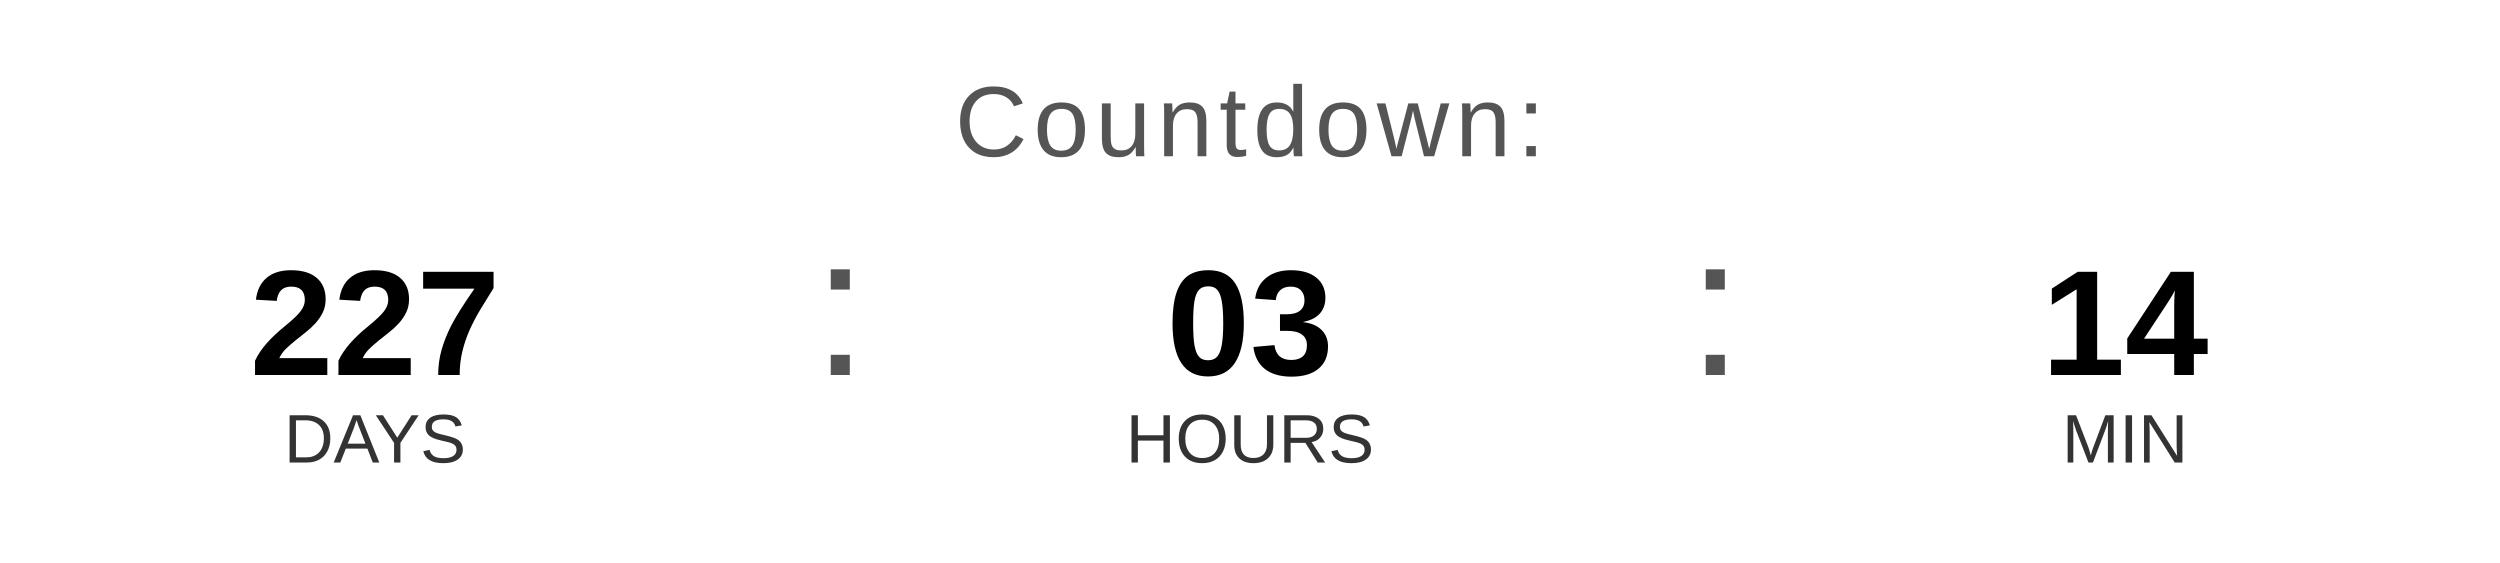
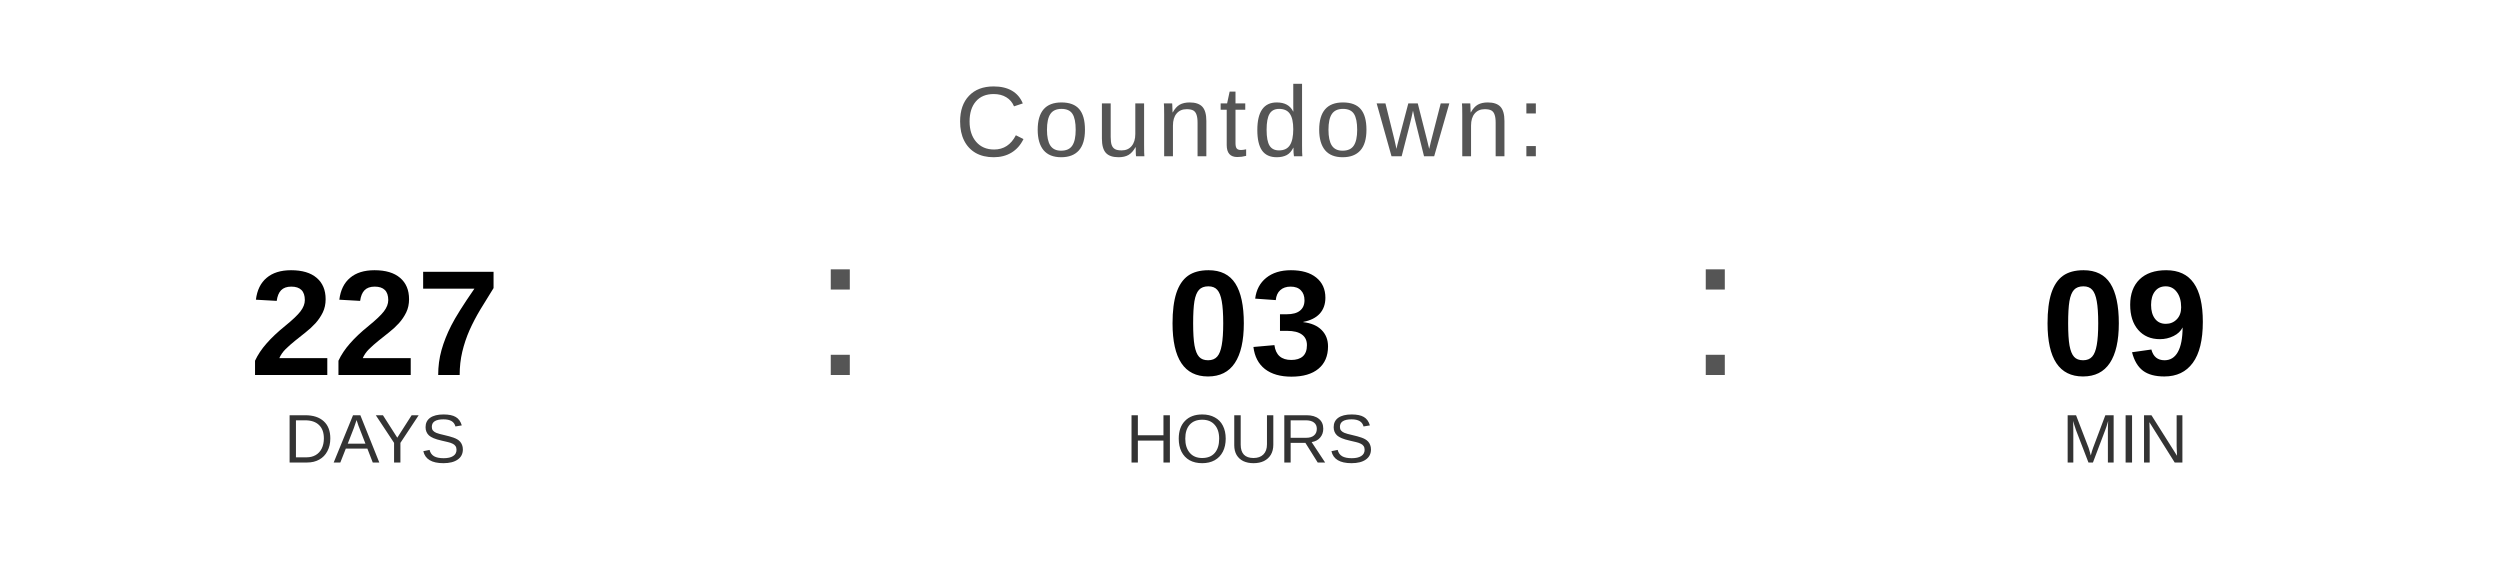
<svg xmlns="http://www.w3.org/2000/svg" width="400" height="90" viewBox="0 0 400 90">
  <text x="200" y="25" font-family="Arial, Helvetica, sans-serif" font-size="16" fill="#555555" text-anchor="middle" letter-spacing="1">
    Countdown:
  </text>
  <text x="60" y="60" font-family="Arial, Helvetica, sans-serif" font-size="24" font-weight="bold" fill="#000000" text-anchor="middle">227</text>
  <text x="60" y="74" font-family="Arial, Helvetica, sans-serif" font-size="11" fill="#333333" text-anchor="middle">DAYS</text>
  <text x="130" y="60" font-family="Arial, sans-serif" font-size="32" fill="#555555">:</text>
  <text x="200" y="60" font-family="Arial, Helvetica, sans-serif" font-size="24" font-weight="bold" fill="#000000" text-anchor="middle">03</text>
  <text x="200" y="74" font-family="Arial, Helvetica, sans-serif" font-size="11" fill="#333333" text-anchor="middle">HOURS</text>
  <text x="270" y="60" font-family="Arial, sans-serif" font-size="32" fill="#555555">:</text>
-   <text x="340" y="60" font-family="Arial, Helvetica, sans-serif" font-size="24" font-weight="bold" fill="#000000" text-anchor="middle">14</text>
+   <text x="340" y="60" font-family="Arial, Helvetica, sans-serif" font-size="24" font-weight="bold" fill="#000000" text-anchor="middle">09</text>
  <text x="340" y="74" font-family="Arial, Helvetica, sans-serif" font-size="11" fill="#333333" text-anchor="middle">MIN</text>
</svg>
